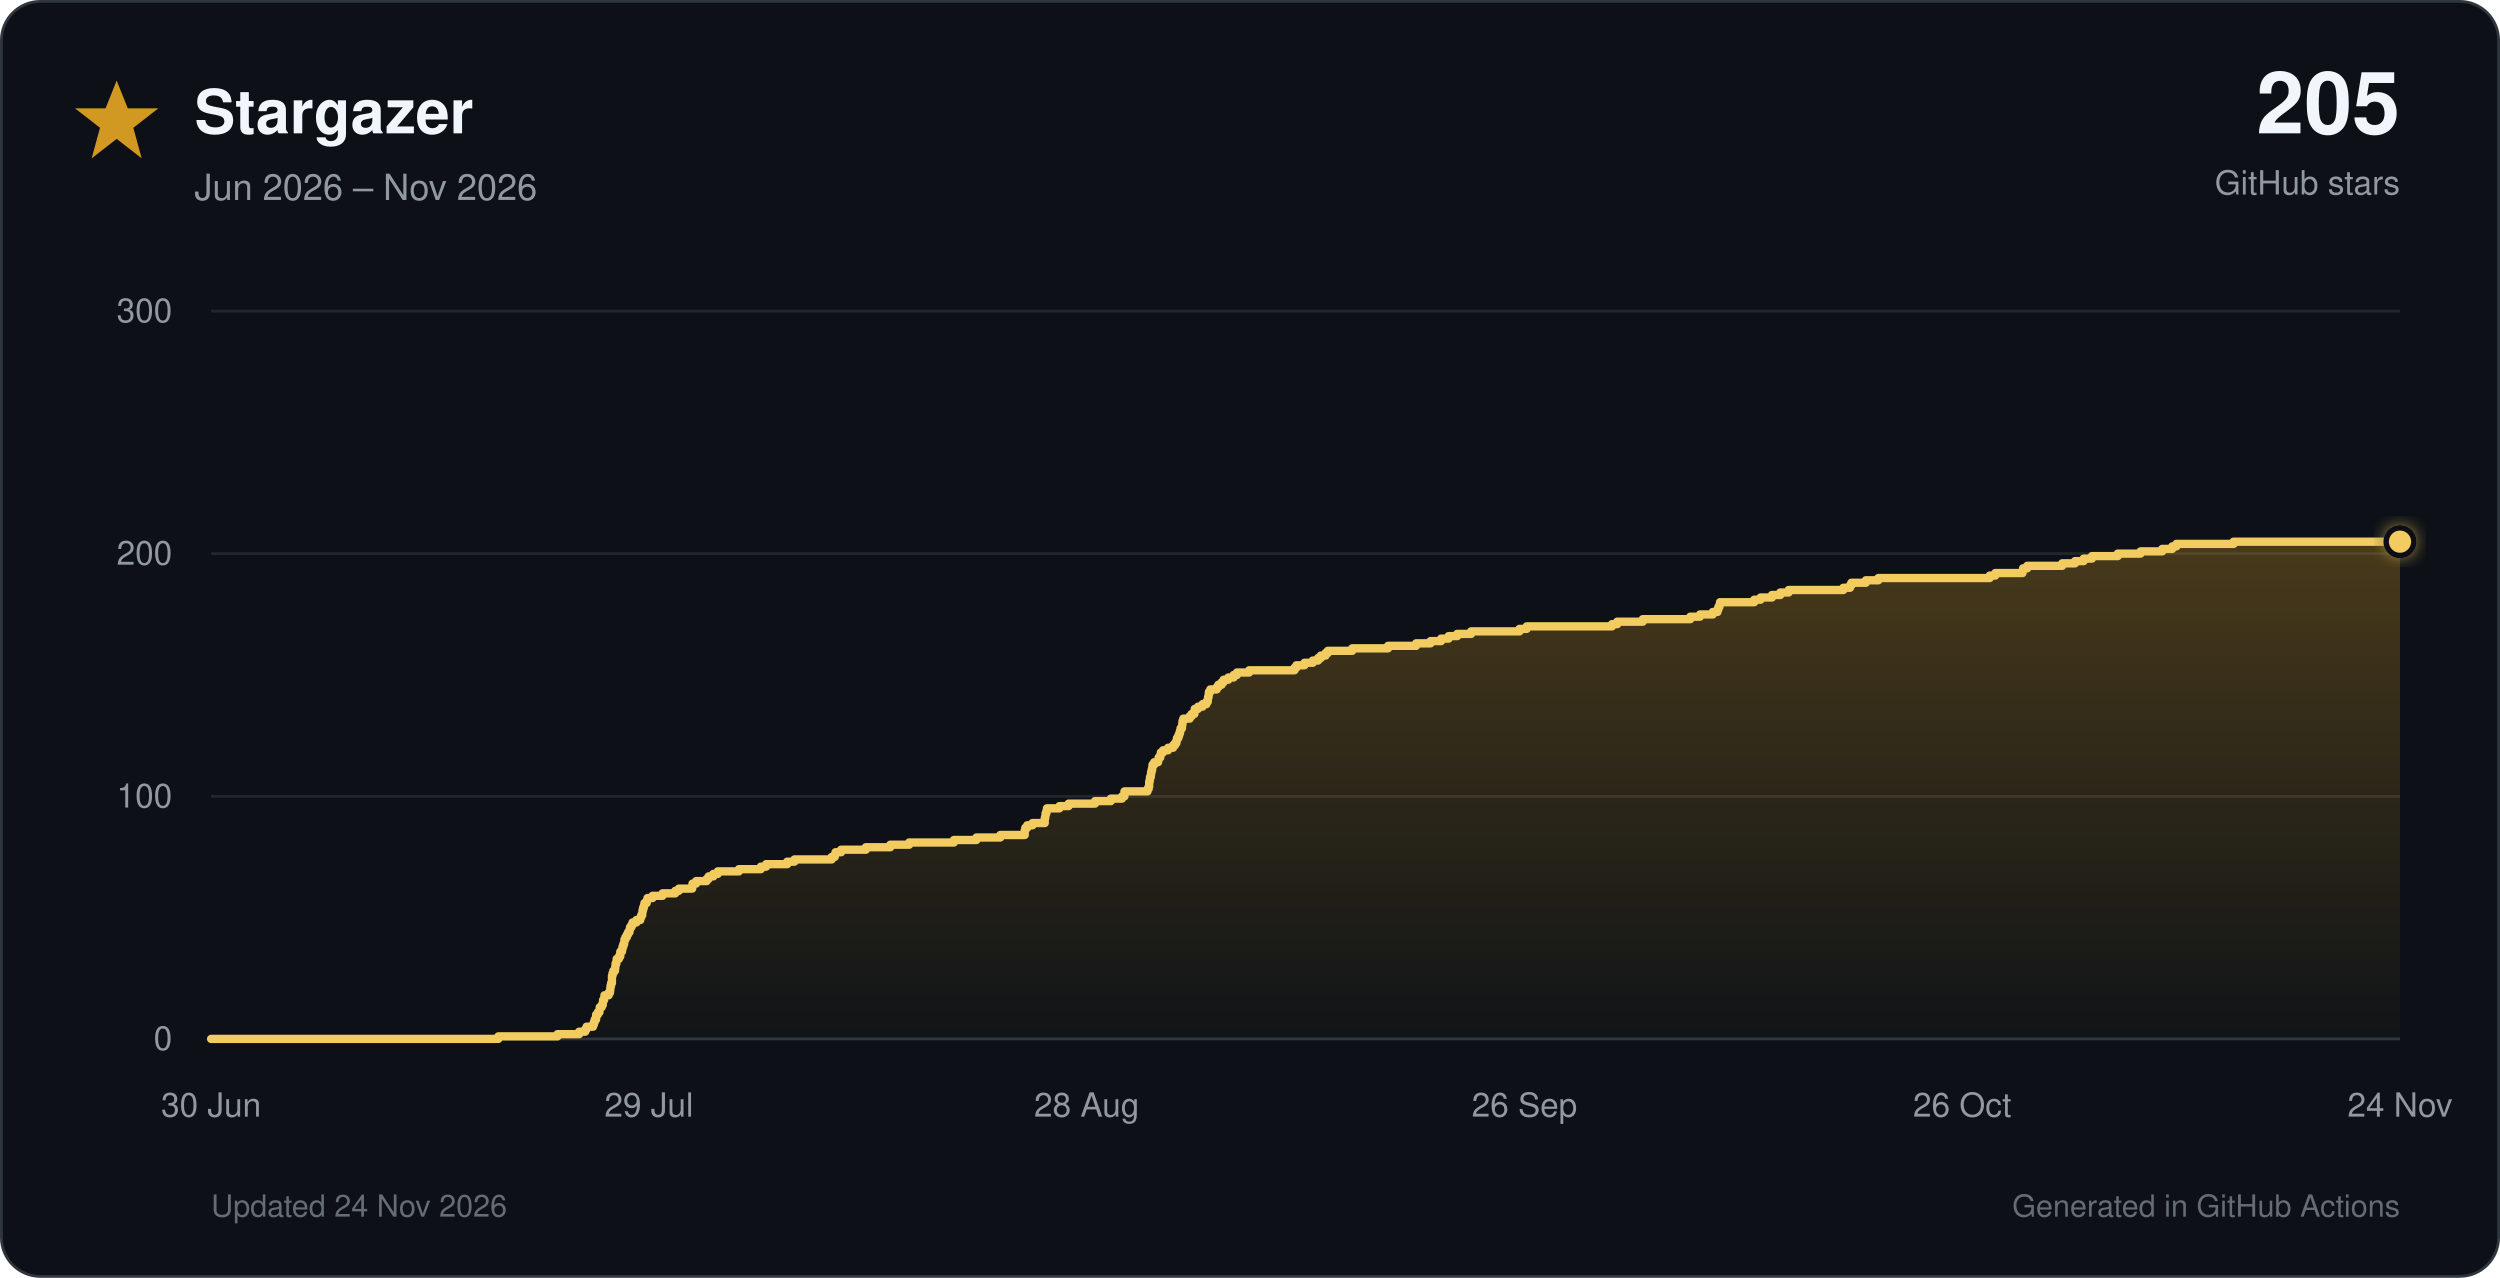
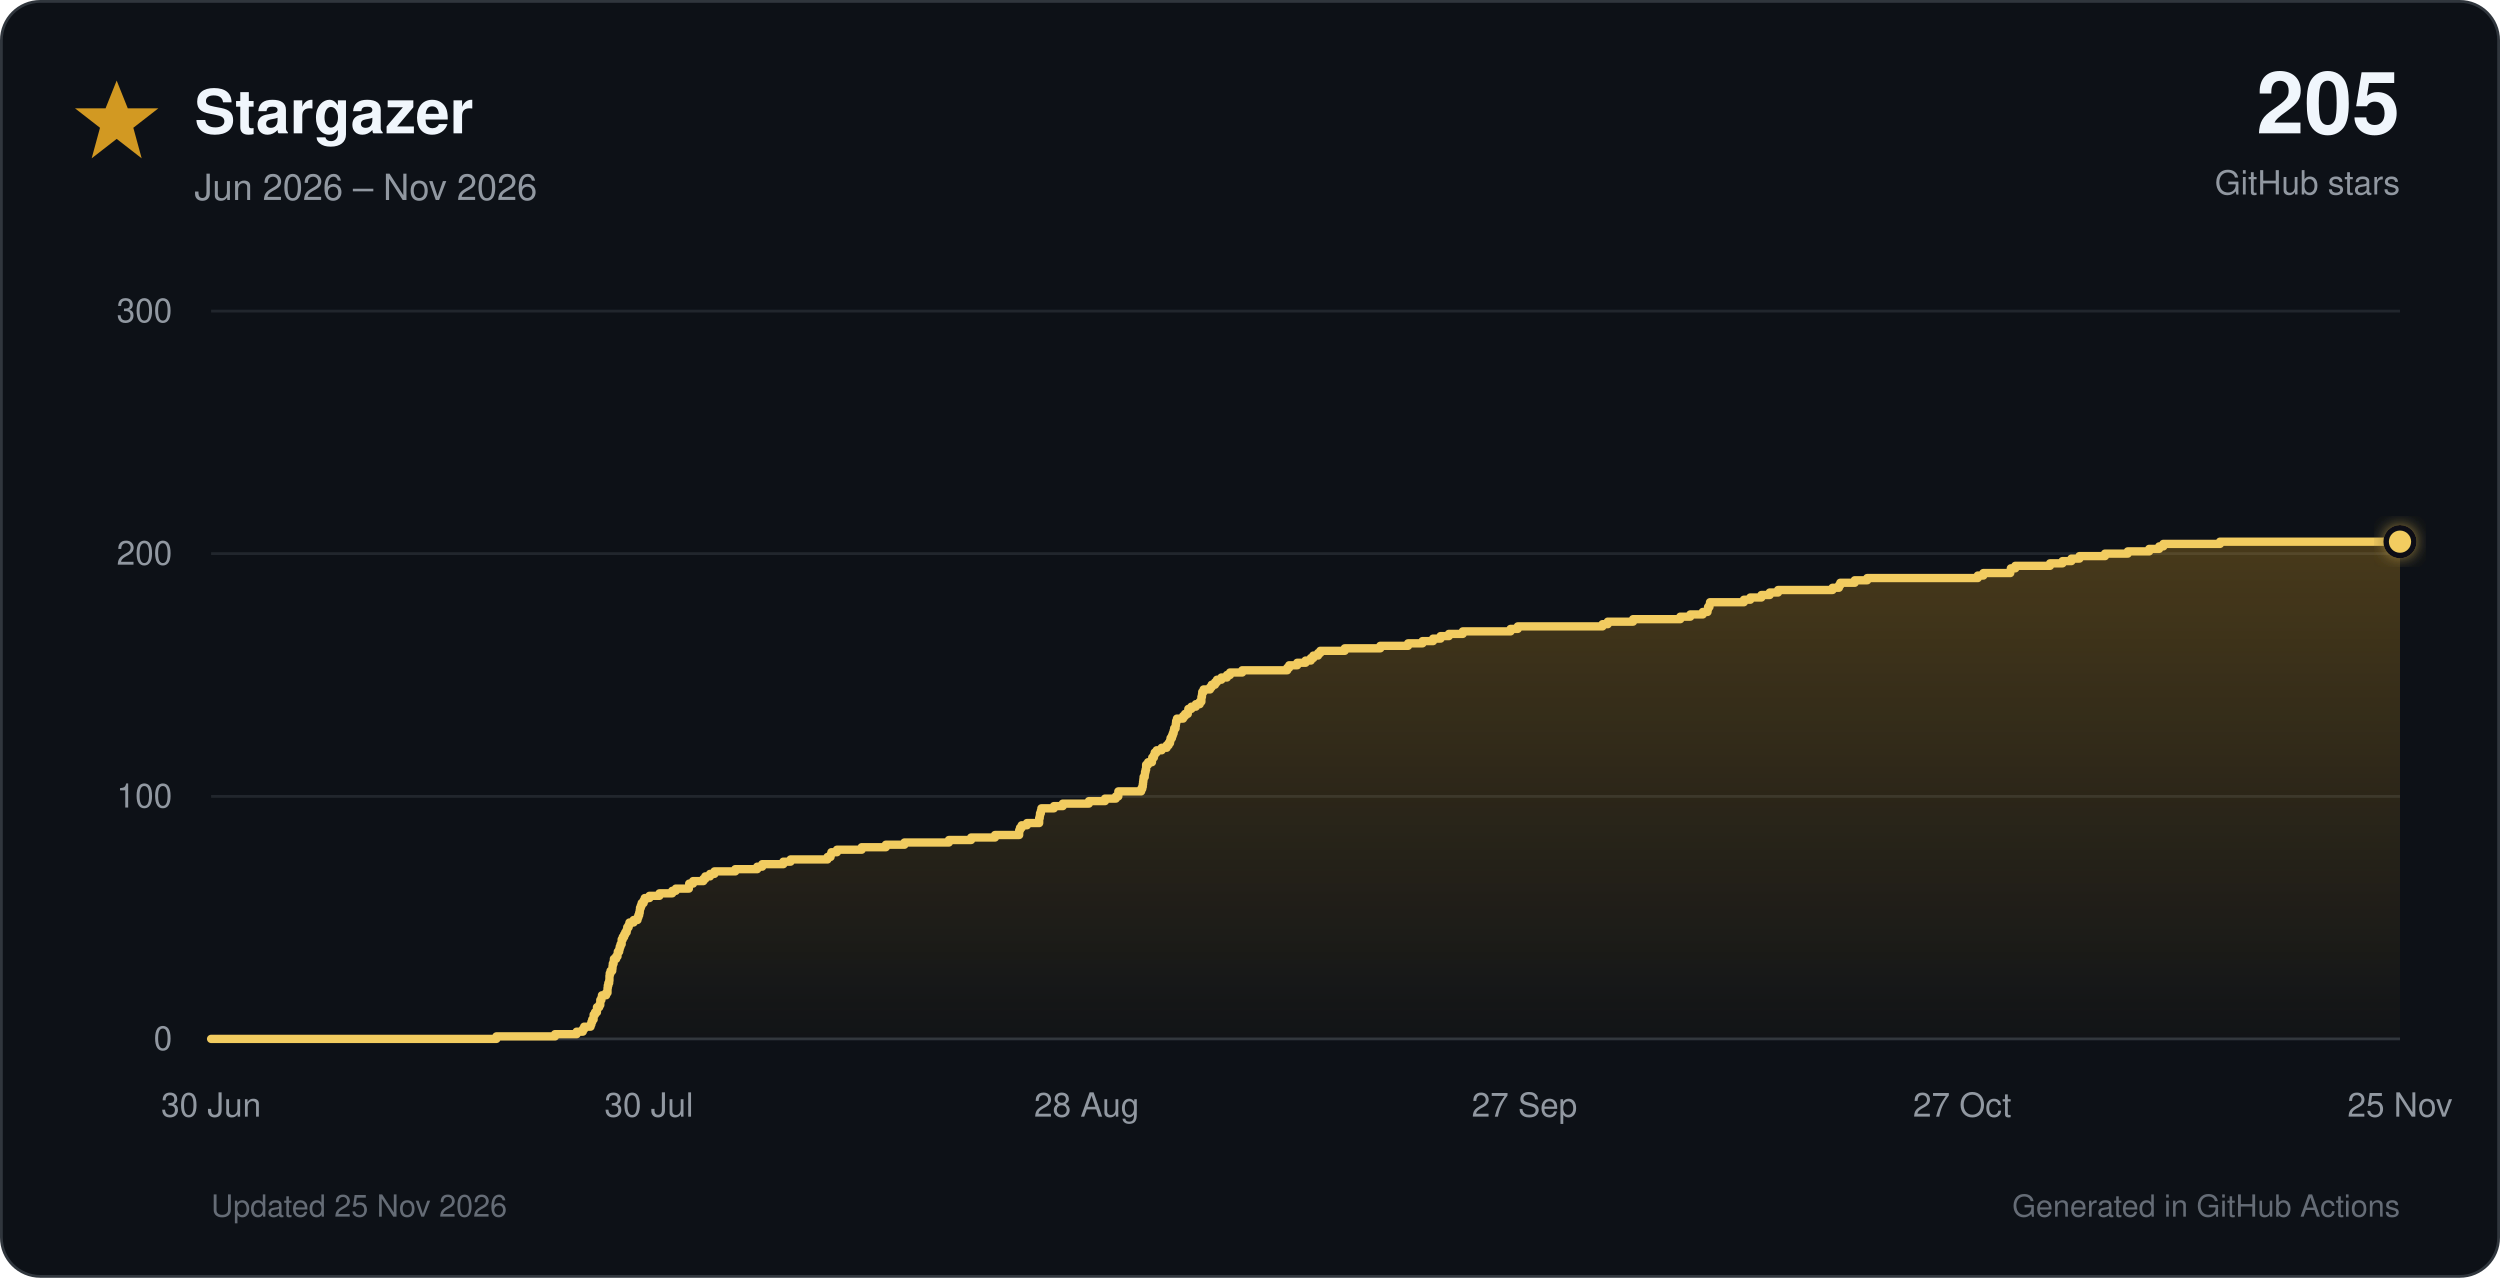
<svg xmlns="http://www.w3.org/2000/svg" viewBox="0 0 900 460" role="img">
  <defs>
    <linearGradient id="star-fill" x1="0" y1="0" x2="0" y2="1">
      <stop offset="0%" stop-color="#d29922" stop-opacity="0.30" />
      <stop offset="100%" stop-color="#d29922" stop-opacity="0.02" />
    </linearGradient>
    <filter id="glow" x="-40%" y="-40%" width="180%" height="180%">
      <feGaussianBlur stdDeviation="3" result="blur" />
      <feMerge>
        <feMergeNode in="blur" />
        <feMergeNode in="SourceGraphic" />
      </feMerge>
    </filter>
  </defs>
  <style>
    text { font-family: -apple-system, BlinkMacSystemFont, 'Segoe UI', Helvetica, Arial, sans-serif; }
    .tick { fill: #9198a1; font-size: 12px; }
  </style>
  <rect x="0.5" y="0.5" width="899" height="459" rx="14" fill="#0d1117" stroke="#30363d" />
  <polygon points="42,29 46,39 57,39 48,46 51,57 42,50 33,57 36,46 27,39 38,39" fill="#d29922" />
  <text x="70" y="48" font-size="22" font-weight="700" fill="#f0f6fc">Stargazer</text>
  <text x="70" y="72" font-size="13" fill="#9198a1">Jun 2026 – Nov 2026</text>
  <text x="864" y="48" text-anchor="end" font-size="31" font-weight="750" fill="#f0f6fc">205</text>
  <text x="864" y="70" text-anchor="end" font-size="12" fill="#9198a1">GitHub stars</text>
  <line x1="76" y1="374.0" x2="864" y2="374.0" stroke="#30363d" stroke-width="1" />
  <text x="62" y="378.0" text-anchor="end" class="tick">0</text>
  <line x1="76" y1="286.7" x2="864" y2="286.7" stroke="#21262d" stroke-width="1" />
  <text x="62" y="290.7" text-anchor="end" class="tick">100</text>
  <line x1="76" y1="199.3" x2="864" y2="199.3" stroke="#21262d" stroke-width="1" />
  <text x="62" y="203.3" text-anchor="end" class="tick">200</text>
  <line x1="76" y1="112.0" x2="864" y2="112.0" stroke="#21262d" stroke-width="1" />
  <text x="62" y="116.0" text-anchor="end" class="tick">300</text>
  <text x="76.0" y="402" text-anchor="middle" class="tick">30 Jun</text>
-   <text x="233.6" y="402" text-anchor="middle" class="tick">29 Jul</text>
+   <text x="233.6" y="402" text-anchor="middle" class="tick">30 Jul</text>
  <text x="391.2" y="402" text-anchor="middle" class="tick">28 Aug</text>
-   <text x="548.8" y="402" text-anchor="middle" class="tick">26 Sep</text>
-   <text x="706.4" y="402" text-anchor="middle" class="tick">26 Oct</text>
-   <text x="864.0" y="402" text-anchor="middle" class="tick">24 Nov</text>
-   <path d="M 76.0 374.0 H 179.4 V 373.1 H 200.7 V 372.3 H 208.5 V 371.4 H 210.7 V 370.5 H 211.2 V 369.6 H 213.5 V 368.8 H 213.8 V 367.9 H 214.1 V 367.0 H 214.6 V 366.1 H 214.6 V 365.3 H 215.2 V 364.4 H 215.8 V 363.5 H 215.9 V 362.6 H 216.6 V 361.8 H 217.0 V 360.9 H 217.1 V 360.0 H 217.5 V 359.2 H 217.6 V 358.3 H 219.1 V 357.4 H 219.6 V 356.5 H 219.7 V 355.7 H 219.8 V 354.8 H 220.0 V 353.9 H 220.3 V 353.0 H 220.3 V 352.2 H 220.3 V 351.3 H 220.5 V 350.4 H 220.8 V 349.5 H 221.4 V 348.7 H 221.5 V 347.8 H 221.6 V 346.9 H 221.9 V 346.1 H 222.0 V 345.2 H 222.8 V 344.3 H 223.3 V 343.4 H 223.3 V 342.6 H 223.9 V 341.7 H 224.1 V 340.8 H 224.4 V 339.9 H 224.7 V 339.1 H 224.8 V 338.2 H 225.2 V 337.3 H 225.7 V 336.4 H 226.1 V 335.6 H 226.6 V 334.7 H 226.8 V 333.8 H 227.3 V 333.0 H 227.7 V 332.1 H 229.1 V 331.2 H 230.5 V 330.3 H 230.8 V 329.5 H 231.2 V 328.6 H 231.3 V 327.7 H 231.5 V 326.8 H 231.8 V 326.0 H 232.0 V 325.1 H 232.8 V 324.2 H 233.1 V 323.3 H 234.9 V 322.5 H 238.5 V 321.6 H 243.1 V 320.7 H 244.4 V 319.9 H 249.2 V 319.0 H 249.3 V 318.1 H 250.6 V 317.2 H 254.4 V 316.4 H 255.1 V 315.5 H 256.8 V 314.6 H 258.4 V 313.7 H 266.0 V 312.9 H 273.9 V 312.0 H 275.8 V 311.1 H 283.4 V 310.2 H 286.0 V 309.4 H 299.4 V 308.5 H 300.5 V 307.6 H 300.8 V 306.8 H 302.8 V 305.9 H 311.7 V 305.0 H 320.5 V 304.1 H 327.3 V 303.3 H 343.4 V 302.4 H 351.5 V 301.5 H 360.1 V 300.6 H 368.9 V 299.8 H 368.9 V 298.9 H 369.1 V 298.0 H 369.8 V 297.1 H 371.7 V 296.3 H 376.1 V 295.4 H 376.1 V 294.5 H 376.3 V 293.7 H 376.4 V 292.8 H 376.7 V 291.9 H 376.9 V 291.0 H 381.4 V 290.2 H 384.7 V 289.3 H 394.2 V 288.4 H 399.9 V 287.5 H 403.9 V 286.7 H 404.8 V 285.8 H 404.8 V 284.9 H 413.1 V 284.0 H 413.5 V 283.2 H 413.7 V 282.3 H 413.7 V 281.4 H 413.9 V 280.6 H 414.0 V 279.7 H 414.3 V 278.8 H 414.4 V 277.9 H 414.6 V 277.1 H 414.8 V 276.2 H 414.9 V 275.3 H 415.5 V 274.4 H 416.9 V 273.6 H 417.1 V 272.7 H 417.7 V 271.8 H 417.9 V 270.9 H 418.7 V 270.1 H 420.5 V 269.2 H 422.3 V 268.3 H 423.0 V 267.5 H 423.5 V 266.6 H 423.7 V 265.7 H 424.2 V 264.8 H 424.5 V 264.0 H 424.8 V 263.1 H 425.0 V 262.2 H 425.5 V 261.3 H 425.6 V 260.5 H 425.7 V 259.6 H 426.0 V 258.7 H 428.3 V 257.8 H 429.0 V 257.0 H 430.0 V 256.1 H 430.1 V 255.2 H 431.3 V 254.4 H 432.9 V 253.5 H 434.3 V 252.6 H 434.8 V 251.7 H 434.9 V 250.9 H 435.1 V 250.0 H 435.2 V 249.1 H 435.7 V 248.2 H 438.0 V 247.4 H 438.6 V 246.5 H 439.8 V 245.6 H 440.5 V 244.7 H 442.2 V 243.9 H 444.1 V 243.0 H 445.3 V 242.1 H 449.7 V 241.3 H 466.0 V 240.4 H 466.7 V 239.5 H 469.6 V 238.6 H 472.6 V 237.8 H 474.5 V 236.9 H 475.5 V 236.0 H 477.2 V 235.1 H 478.0 V 234.3 H 486.8 V 233.4 H 499.7 V 232.5 H 509.8 V 231.6 H 515.0 V 230.8 H 518.8 V 229.9 H 521.5 V 229.0 H 524.6 V 228.2 H 529.6 V 227.3 H 547.0 V 226.4 H 549.6 V 225.5 H 580.3 V 224.7 H 582.2 V 223.8 H 591.4 V 222.9 H 608.5 V 222.0 H 612.0 V 221.2 H 616.6 V 220.3 H 618.3 V 219.4 H 618.6 V 218.5 H 619.0 V 217.7 H 619.2 V 216.8 H 631.5 V 215.9 H 633.8 V 215.1 H 637.9 V 214.2 H 640.9 V 213.3 H 643.9 V 212.4 H 663.6 V 211.6 H 666.0 V 210.7 H 666.5 V 209.8 H 671.7 V 208.9 H 676.2 V 208.1 H 716.3 V 207.2 H 718.3 V 206.3 H 728.1 V 205.4 H 728.3 V 204.6 H 729.8 V 203.7 H 742.4 V 202.8 H 747.0 V 202.0 H 750.1 V 201.1 H 753.1 V 200.2 H 762.4 V 199.3 H 770.6 V 198.5 H 778.4 V 197.6 H 782.0 V 196.7 H 783.5 V 195.8 H 804.1 V 195.0 H 864.0 V 374 H 76.0 Z" fill="url(#star-fill)" />
-   <path d="M 76.0 374.0 H 179.4 V 373.1 H 200.7 V 372.3 H 208.5 V 371.4 H 210.7 V 370.5 H 211.2 V 369.6 H 213.5 V 368.8 H 213.8 V 367.9 H 214.1 V 367.0 H 214.6 V 366.1 H 214.6 V 365.3 H 215.2 V 364.4 H 215.8 V 363.5 H 215.9 V 362.6 H 216.6 V 361.8 H 217.0 V 360.9 H 217.1 V 360.0 H 217.5 V 359.2 H 217.6 V 358.3 H 219.1 V 357.4 H 219.6 V 356.5 H 219.7 V 355.7 H 219.8 V 354.8 H 220.0 V 353.9 H 220.3 V 353.0 H 220.3 V 352.2 H 220.3 V 351.3 H 220.5 V 350.4 H 220.8 V 349.5 H 221.4 V 348.7 H 221.5 V 347.8 H 221.6 V 346.9 H 221.9 V 346.1 H 222.0 V 345.2 H 222.8 V 344.3 H 223.3 V 343.4 H 223.3 V 342.6 H 223.9 V 341.7 H 224.1 V 340.8 H 224.4 V 339.9 H 224.7 V 339.1 H 224.8 V 338.2 H 225.2 V 337.3 H 225.7 V 336.4 H 226.1 V 335.6 H 226.6 V 334.7 H 226.8 V 333.8 H 227.3 V 333.0 H 227.7 V 332.1 H 229.1 V 331.2 H 230.5 V 330.3 H 230.8 V 329.5 H 231.2 V 328.6 H 231.3 V 327.7 H 231.5 V 326.8 H 231.8 V 326.0 H 232.0 V 325.1 H 232.8 V 324.2 H 233.1 V 323.3 H 234.9 V 322.5 H 238.5 V 321.6 H 243.1 V 320.7 H 244.4 V 319.9 H 249.2 V 319.0 H 249.3 V 318.1 H 250.6 V 317.2 H 254.4 V 316.4 H 255.1 V 315.5 H 256.8 V 314.6 H 258.4 V 313.7 H 266.0 V 312.9 H 273.9 V 312.0 H 275.8 V 311.1 H 283.4 V 310.2 H 286.0 V 309.4 H 299.4 V 308.5 H 300.5 V 307.6 H 300.8 V 306.8 H 302.8 V 305.9 H 311.7 V 305.0 H 320.5 V 304.1 H 327.3 V 303.3 H 343.4 V 302.4 H 351.5 V 301.5 H 360.1 V 300.6 H 368.9 V 299.8 H 368.9 V 298.9 H 369.1 V 298.0 H 369.8 V 297.1 H 371.7 V 296.3 H 376.1 V 295.4 H 376.1 V 294.5 H 376.3 V 293.7 H 376.4 V 292.8 H 376.7 V 291.9 H 376.9 V 291.0 H 381.4 V 290.2 H 384.7 V 289.3 H 394.2 V 288.4 H 399.9 V 287.5 H 403.9 V 286.7 H 404.8 V 285.8 H 404.8 V 284.9 H 413.1 V 284.0 H 413.5 V 283.2 H 413.7 V 282.3 H 413.7 V 281.4 H 413.9 V 280.6 H 414.0 V 279.7 H 414.3 V 278.8 H 414.4 V 277.9 H 414.6 V 277.1 H 414.8 V 276.2 H 414.9 V 275.3 H 415.5 V 274.4 H 416.9 V 273.6 H 417.1 V 272.7 H 417.7 V 271.8 H 417.9 V 270.9 H 418.7 V 270.1 H 420.5 V 269.2 H 422.3 V 268.3 H 423.0 V 267.5 H 423.5 V 266.6 H 423.7 V 265.7 H 424.2 V 264.8 H 424.5 V 264.0 H 424.8 V 263.1 H 425.0 V 262.2 H 425.5 V 261.3 H 425.6 V 260.5 H 425.7 V 259.6 H 426.0 V 258.7 H 428.3 V 257.8 H 429.0 V 257.0 H 430.0 V 256.1 H 430.1 V 255.2 H 431.3 V 254.4 H 432.9 V 253.5 H 434.3 V 252.6 H 434.8 V 251.7 H 434.9 V 250.9 H 435.1 V 250.0 H 435.2 V 249.1 H 435.7 V 248.2 H 438.0 V 247.4 H 438.6 V 246.5 H 439.8 V 245.6 H 440.5 V 244.7 H 442.2 V 243.9 H 444.1 V 243.0 H 445.3 V 242.1 H 449.7 V 241.3 H 466.0 V 240.4 H 466.7 V 239.5 H 469.6 V 238.6 H 472.6 V 237.8 H 474.5 V 236.9 H 475.5 V 236.0 H 477.2 V 235.1 H 478.0 V 234.3 H 486.8 V 233.4 H 499.7 V 232.5 H 509.8 V 231.6 H 515.0 V 230.8 H 518.8 V 229.9 H 521.5 V 229.0 H 524.6 V 228.2 H 529.6 V 227.3 H 547.0 V 226.4 H 549.6 V 225.5 H 580.3 V 224.7 H 582.2 V 223.8 H 591.4 V 222.9 H 608.5 V 222.0 H 612.0 V 221.2 H 616.6 V 220.3 H 618.3 V 219.4 H 618.6 V 218.5 H 619.0 V 217.7 H 619.2 V 216.8 H 631.5 V 215.9 H 633.8 V 215.1 H 637.9 V 214.2 H 640.9 V 213.3 H 643.9 V 212.4 H 663.6 V 211.6 H 666.0 V 210.7 H 666.5 V 209.8 H 671.7 V 208.9 H 676.2 V 208.1 H 716.3 V 207.2 H 718.3 V 206.3 H 728.1 V 205.4 H 728.3 V 204.6 H 729.8 V 203.7 H 742.4 V 202.8 H 747.0 V 202.0 H 750.1 V 201.1 H 753.1 V 200.2 H 762.4 V 199.3 H 770.6 V 198.5 H 778.4 V 197.6 H 782.0 V 196.7 H 783.5 V 195.8 H 804.1 V 195.0 H 864.0" fill="none" stroke="#f2cc60" stroke-width="3" stroke-linecap="round" stroke-linejoin="round" />
+   <text x="548.8" y="402" text-anchor="middle" class="tick">27 Sep</text>
+   <text x="706.4" y="402" text-anchor="middle" class="tick">27 Oct</text>
+   <text x="864.0" y="402" text-anchor="middle" class="tick">25 Nov</text>
+   <path d="M 76.0 374.0 H 178.7 V 373.1 H 199.8 V 372.3 H 207.6 V 371.4 H 209.8 V 370.5 H 210.3 V 369.6 H 212.6 V 368.8 H 212.9 V 367.9 H 213.2 V 367.0 H 213.7 V 366.1 H 213.7 V 365.3 H 214.2 V 364.4 H 214.9 V 363.5 H 214.9 V 362.6 H 215.7 V 361.8 H 216.1 V 360.9 H 216.1 V 360.0 H 216.5 V 359.2 H 216.7 V 358.3 H 218.2 V 357.4 H 218.7 V 356.5 H 218.7 V 355.7 H 218.8 V 354.8 H 219.0 V 353.9 H 219.3 V 353.0 H 219.4 V 352.2 H 219.4 V 351.3 H 219.5 V 350.4 H 219.8 V 349.5 H 220.4 V 348.7 H 220.5 V 347.8 H 220.6 V 346.9 H 220.9 V 346.1 H 221.0 V 345.2 H 221.8 V 344.3 H 222.3 V 343.4 H 222.4 V 342.6 H 222.9 V 341.7 H 223.1 V 340.8 H 223.4 V 339.9 H 223.8 V 339.1 H 223.8 V 338.2 H 224.2 V 337.3 H 224.7 V 336.4 H 225.1 V 335.6 H 225.6 V 334.7 H 225.8 V 333.8 H 226.3 V 333.0 H 226.6 V 332.1 H 228.1 V 331.2 H 229.5 V 330.3 H 229.8 V 329.5 H 230.1 V 328.6 H 230.3 V 327.7 H 230.4 V 326.8 H 230.7 V 326.0 H 231.0 V 325.1 H 231.7 V 324.2 H 232.1 V 323.3 H 233.8 V 322.5 H 237.4 V 321.6 H 242.0 V 320.7 H 243.3 V 319.9 H 248.0 V 319.0 H 248.1 V 318.1 H 249.5 V 317.2 H 253.2 V 316.4 H 253.9 V 315.5 H 255.6 V 314.6 H 257.2 V 313.7 H 264.7 V 312.9 H 272.6 V 312.0 H 274.4 V 311.1 H 282.0 V 310.2 H 284.6 V 309.4 H 297.9 V 308.5 H 299.0 V 307.6 H 299.3 V 306.8 H 301.3 V 305.9 H 310.2 V 305.0 H 318.9 V 304.1 H 325.6 V 303.3 H 341.6 V 302.4 H 349.6 V 301.5 H 358.2 V 300.6 H 366.9 V 299.8 H 366.9 V 298.9 H 367.2 V 298.0 H 367.8 V 297.1 H 369.7 V 296.3 H 374.1 V 295.4 H 374.1 V 294.5 H 374.3 V 293.7 H 374.4 V 292.8 H 374.7 V 291.9 H 374.9 V 291.0 H 379.4 V 290.2 H 382.6 V 289.3 H 392.0 V 288.4 H 397.8 V 287.5 H 401.7 V 286.7 H 402.6 V 285.8 H 402.6 V 284.9 H 410.8 V 284.0 H 411.2 V 283.2 H 411.4 V 282.3 H 411.5 V 281.4 H 411.6 V 280.6 H 411.7 V 279.7 H 412.1 V 278.8 H 412.2 V 277.9 H 412.4 V 277.1 H 412.6 V 276.2 H 412.6 V 275.3 H 413.3 V 274.4 H 414.7 V 273.6 H 414.8 V 272.7 H 415.4 V 271.8 H 415.7 V 270.9 H 416.4 V 270.1 H 418.2 V 269.2 H 420.0 V 268.3 H 420.7 V 267.5 H 421.2 V 266.6 H 421.4 V 265.7 H 421.9 V 264.8 H 422.2 V 264.0 H 422.5 V 263.1 H 422.7 V 262.2 H 423.2 V 261.3 H 423.3 V 260.5 H 423.4 V 259.6 H 423.7 V 258.7 H 425.9 V 257.8 H 426.6 V 257.0 H 427.6 V 256.1 H 427.8 V 255.2 H 428.9 V 254.4 H 430.5 V 253.5 H 431.9 V 252.6 H 432.5 V 251.7 H 432.5 V 250.9 H 432.7 V 250.0 H 432.8 V 249.1 H 433.3 V 248.2 H 435.6 V 247.4 H 436.2 V 246.5 H 437.4 V 245.6 H 438.1 V 244.7 H 439.7 V 243.9 H 441.7 V 243.0 H 442.8 V 242.1 H 447.2 V 241.3 H 463.4 V 240.4 H 464.1 V 239.5 H 467.0 V 238.6 H 470.0 V 237.8 H 471.9 V 236.9 H 472.8 V 236.0 H 474.5 V 235.1 H 475.3 V 234.3 H 484.1 V 233.4 H 496.9 V 232.5 H 506.9 V 231.6 H 512.1 V 230.8 H 515.9 V 229.9 H 518.6 V 229.0 H 521.6 V 228.2 H 526.6 V 227.3 H 543.8 V 226.4 H 546.4 V 225.5 H 576.9 V 224.7 H 578.8 V 223.8 H 587.9 V 222.9 H 604.9 V 222.0 H 608.5 V 221.2 H 613.0 V 220.3 H 614.7 V 219.4 H 614.9 V 218.5 H 615.4 V 217.7 H 615.6 V 216.8 H 627.8 V 215.9 H 630.1 V 215.1 H 634.1 V 214.2 H 637.1 V 213.3 H 640.1 V 212.4 H 659.7 V 211.6 H 662.0 V 210.7 H 662.5 V 209.8 H 667.7 V 208.9 H 672.2 V 208.1 H 712.0 V 207.2 H 714.0 V 206.3 H 723.7 V 205.4 H 723.9 V 204.6 H 725.5 V 203.7 H 738.0 V 202.8 H 742.5 V 202.0 H 745.7 V 201.1 H 748.6 V 200.2 H 757.8 V 199.3 H 766.0 V 198.5 H 773.7 V 197.6 H 777.3 V 196.7 H 778.8 V 195.8 H 799.2 V 195.0 H 864.0 V 374 H 76.0 Z" fill="url(#star-fill)" />
+   <path d="M 76.0 374.0 H 178.7 V 373.1 H 199.8 V 372.3 H 207.6 V 371.4 H 209.8 V 370.5 H 210.3 V 369.6 H 212.6 V 368.8 H 212.9 V 367.9 H 213.2 V 367.0 H 213.7 V 366.1 H 213.7 V 365.3 H 214.2 V 364.4 H 214.9 V 363.5 H 214.9 V 362.6 H 215.7 V 361.8 H 216.1 V 360.9 H 216.1 V 360.0 H 216.5 V 359.2 H 216.7 V 358.3 H 218.2 V 357.4 H 218.7 V 356.5 H 218.7 V 355.7 H 218.8 V 354.8 H 219.0 V 353.9 H 219.3 V 353.0 H 219.4 V 352.2 H 219.4 V 351.3 H 219.5 V 350.4 H 219.8 V 349.5 H 220.4 V 348.7 H 220.5 V 347.8 H 220.6 V 346.9 H 220.9 V 346.1 H 221.0 V 345.2 H 221.8 V 344.3 H 222.3 V 343.4 H 222.4 V 342.6 H 222.9 V 341.7 H 223.1 V 340.8 H 223.4 V 339.9 H 223.8 V 339.1 H 223.8 V 338.2 H 224.2 V 337.3 H 224.7 V 336.4 H 225.1 V 335.6 H 225.6 V 334.7 H 225.8 V 333.8 H 226.3 V 333.0 H 226.6 V 332.1 H 228.1 V 331.2 H 229.5 V 330.3 H 229.8 V 329.5 H 230.1 V 328.6 H 230.3 V 327.7 H 230.4 V 326.8 H 230.7 V 326.0 H 231.0 V 325.1 H 231.7 V 324.2 H 232.1 V 323.3 H 233.8 V 322.5 H 237.4 V 321.6 H 242.0 V 320.7 H 243.3 V 319.9 H 248.0 V 319.0 H 248.1 V 318.1 H 249.5 V 317.2 H 253.2 V 316.4 H 253.9 V 315.5 H 255.6 V 314.6 H 257.2 V 313.7 H 264.7 V 312.9 H 272.6 V 312.0 H 274.4 V 311.1 H 282.0 V 310.2 H 284.6 V 309.4 H 297.9 V 308.5 H 299.0 V 307.6 H 299.3 V 306.8 H 301.3 V 305.9 H 310.2 V 305.0 H 318.9 V 304.1 H 325.6 V 303.3 H 341.6 V 302.4 H 349.6 V 301.5 H 358.2 V 300.6 H 366.9 V 299.8 H 366.9 V 298.9 H 367.2 V 298.0 H 367.8 V 297.1 H 369.7 V 296.3 H 374.1 V 295.4 H 374.1 V 294.5 H 374.3 V 293.7 H 374.4 V 292.8 H 374.7 V 291.9 H 374.9 V 291.0 H 379.4 V 290.2 H 382.6 V 289.3 H 392.0 V 288.4 H 397.8 V 287.5 H 401.7 V 286.7 H 402.6 V 285.8 H 402.6 V 284.9 H 410.8 V 284.0 H 411.2 V 283.2 H 411.4 V 282.3 H 411.5 V 281.4 H 411.6 V 280.6 H 411.7 V 279.7 H 412.1 V 278.8 H 412.2 V 277.9 H 412.4 V 277.1 H 412.6 V 276.2 H 412.6 V 275.3 H 413.3 V 274.4 H 414.7 V 273.6 H 414.8 V 272.7 H 415.4 V 271.8 H 415.7 V 270.9 H 416.4 V 270.1 H 418.2 V 269.2 H 420.0 V 268.3 H 420.7 V 267.5 H 421.2 V 266.6 H 421.4 V 265.7 H 421.9 V 264.8 H 422.2 V 264.0 H 422.5 V 263.1 H 422.7 V 262.2 H 423.2 V 261.3 H 423.3 V 260.5 H 423.4 V 259.6 H 423.7 V 258.7 H 425.9 V 257.8 H 426.6 V 257.0 H 427.6 V 256.1 H 427.8 V 255.2 H 428.9 V 254.4 H 430.5 V 253.5 H 431.9 V 252.6 H 432.5 V 251.7 H 432.5 V 250.9 H 432.7 V 250.0 H 432.8 V 249.1 H 433.3 V 248.2 H 435.6 V 247.4 H 436.2 V 246.5 H 437.4 V 245.6 H 438.1 V 244.7 H 439.7 V 243.9 H 441.7 V 243.0 H 442.8 V 242.1 H 447.2 V 241.3 H 463.4 V 240.4 H 464.1 V 239.5 H 467.0 V 238.6 H 470.0 V 237.8 H 471.9 V 236.9 H 472.8 V 236.0 H 474.5 V 235.1 H 475.3 V 234.3 H 484.1 V 233.4 H 496.9 V 232.5 H 506.9 V 231.6 H 512.1 V 230.8 H 515.9 V 229.9 H 518.6 V 229.0 H 521.6 V 228.2 H 526.6 V 227.3 H 543.8 V 226.4 H 546.4 V 225.5 H 576.9 V 224.7 H 578.8 V 223.8 H 587.9 V 222.9 H 604.9 V 222.0 H 608.5 V 221.2 H 613.0 V 220.3 H 614.7 V 219.4 H 614.9 V 218.5 H 615.4 V 217.7 H 615.6 V 216.8 H 627.8 V 215.9 H 630.1 V 215.1 H 634.1 V 214.2 H 637.1 V 213.3 H 640.1 V 212.4 H 659.7 V 211.6 H 662.0 V 210.7 H 662.5 V 209.8 H 667.7 V 208.9 H 672.2 V 208.1 H 712.0 V 207.2 H 714.0 V 206.3 H 723.7 V 205.4 H 723.9 V 204.6 H 725.5 V 203.7 H 738.0 V 202.8 H 742.5 V 202.0 H 745.7 V 201.1 H 748.6 V 200.2 H 757.8 V 199.3 H 766.0 V 198.5 H 773.7 V 197.6 H 777.3 V 196.7 H 778.8 V 195.8 H 799.2 V 195.0 H 864.0" fill="none" stroke="#f2cc60" stroke-width="3" stroke-linecap="round" stroke-linejoin="round" />
  <circle cx="864.0" cy="195.0" r="5" fill="#f2cc60" stroke="#0d1117" stroke-width="2" filter="url(#glow)" />
-   <text x="76" y="438" font-size="11" fill="#656c76">Updated 24 Nov 2026</text>
+   <text x="76" y="438" font-size="11" fill="#656c76">Updated 25 Nov 2026</text>
  <text x="864" y="438" text-anchor="end" font-size="11" fill="#656c76">Generated in GitHub Actions</text>
</svg>
